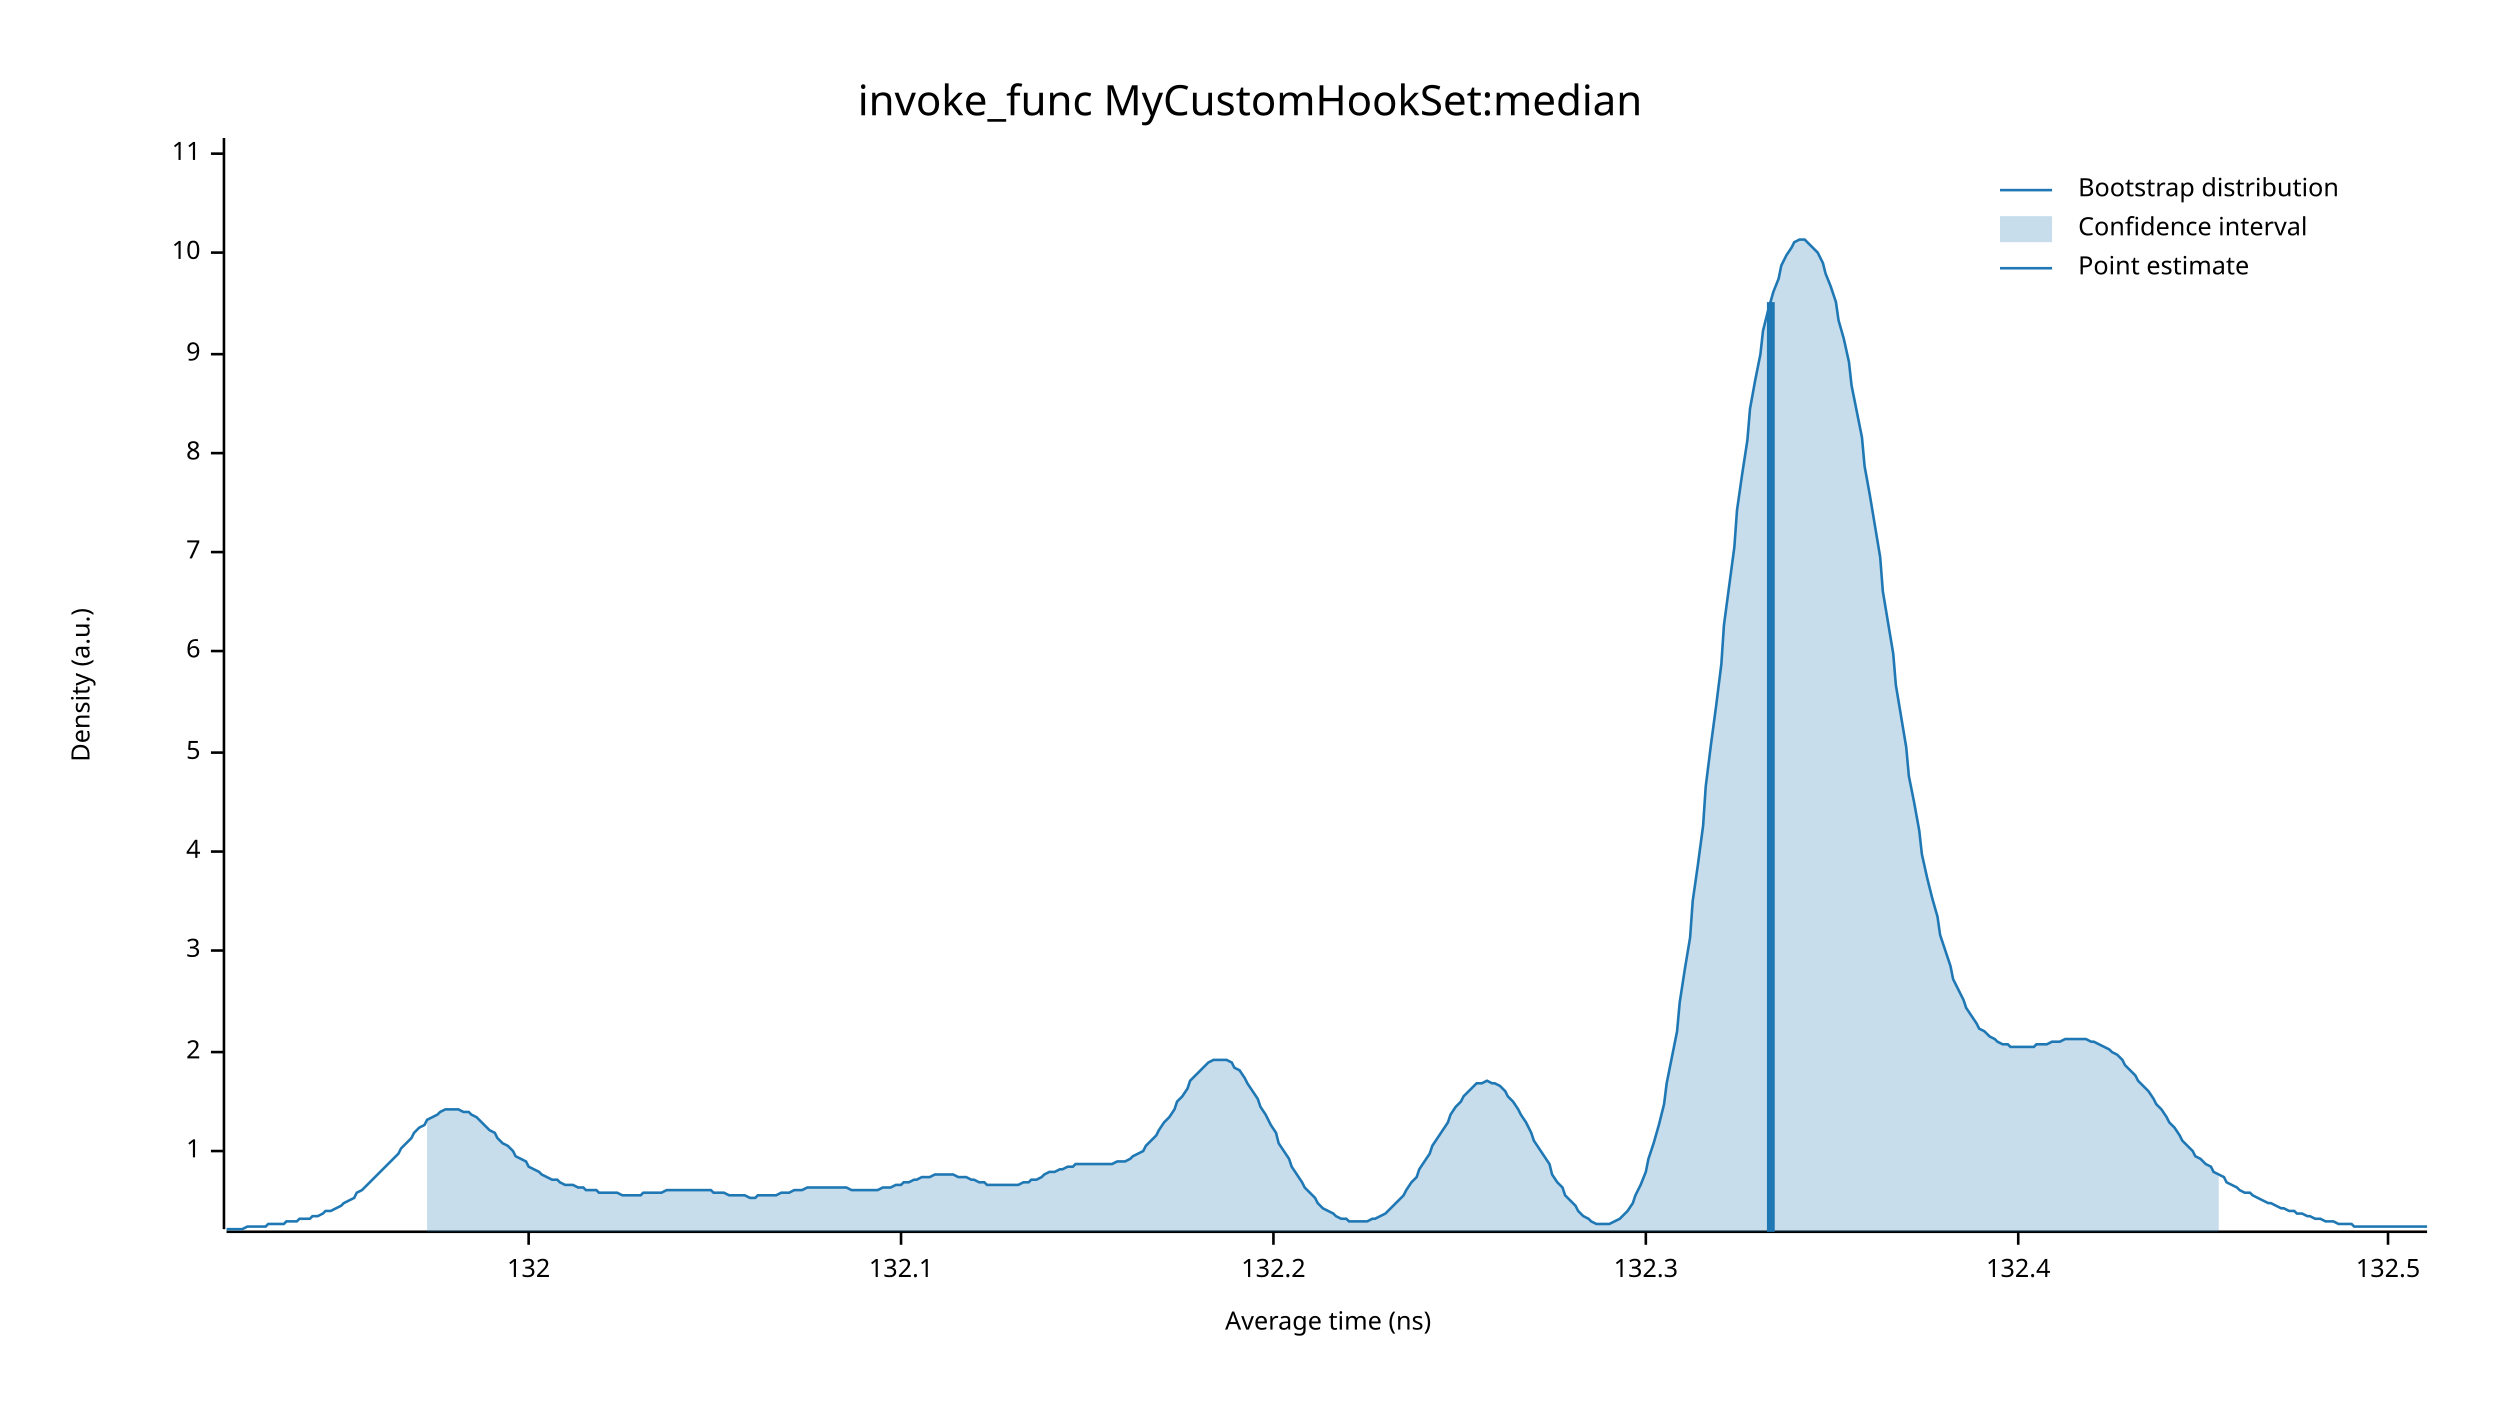
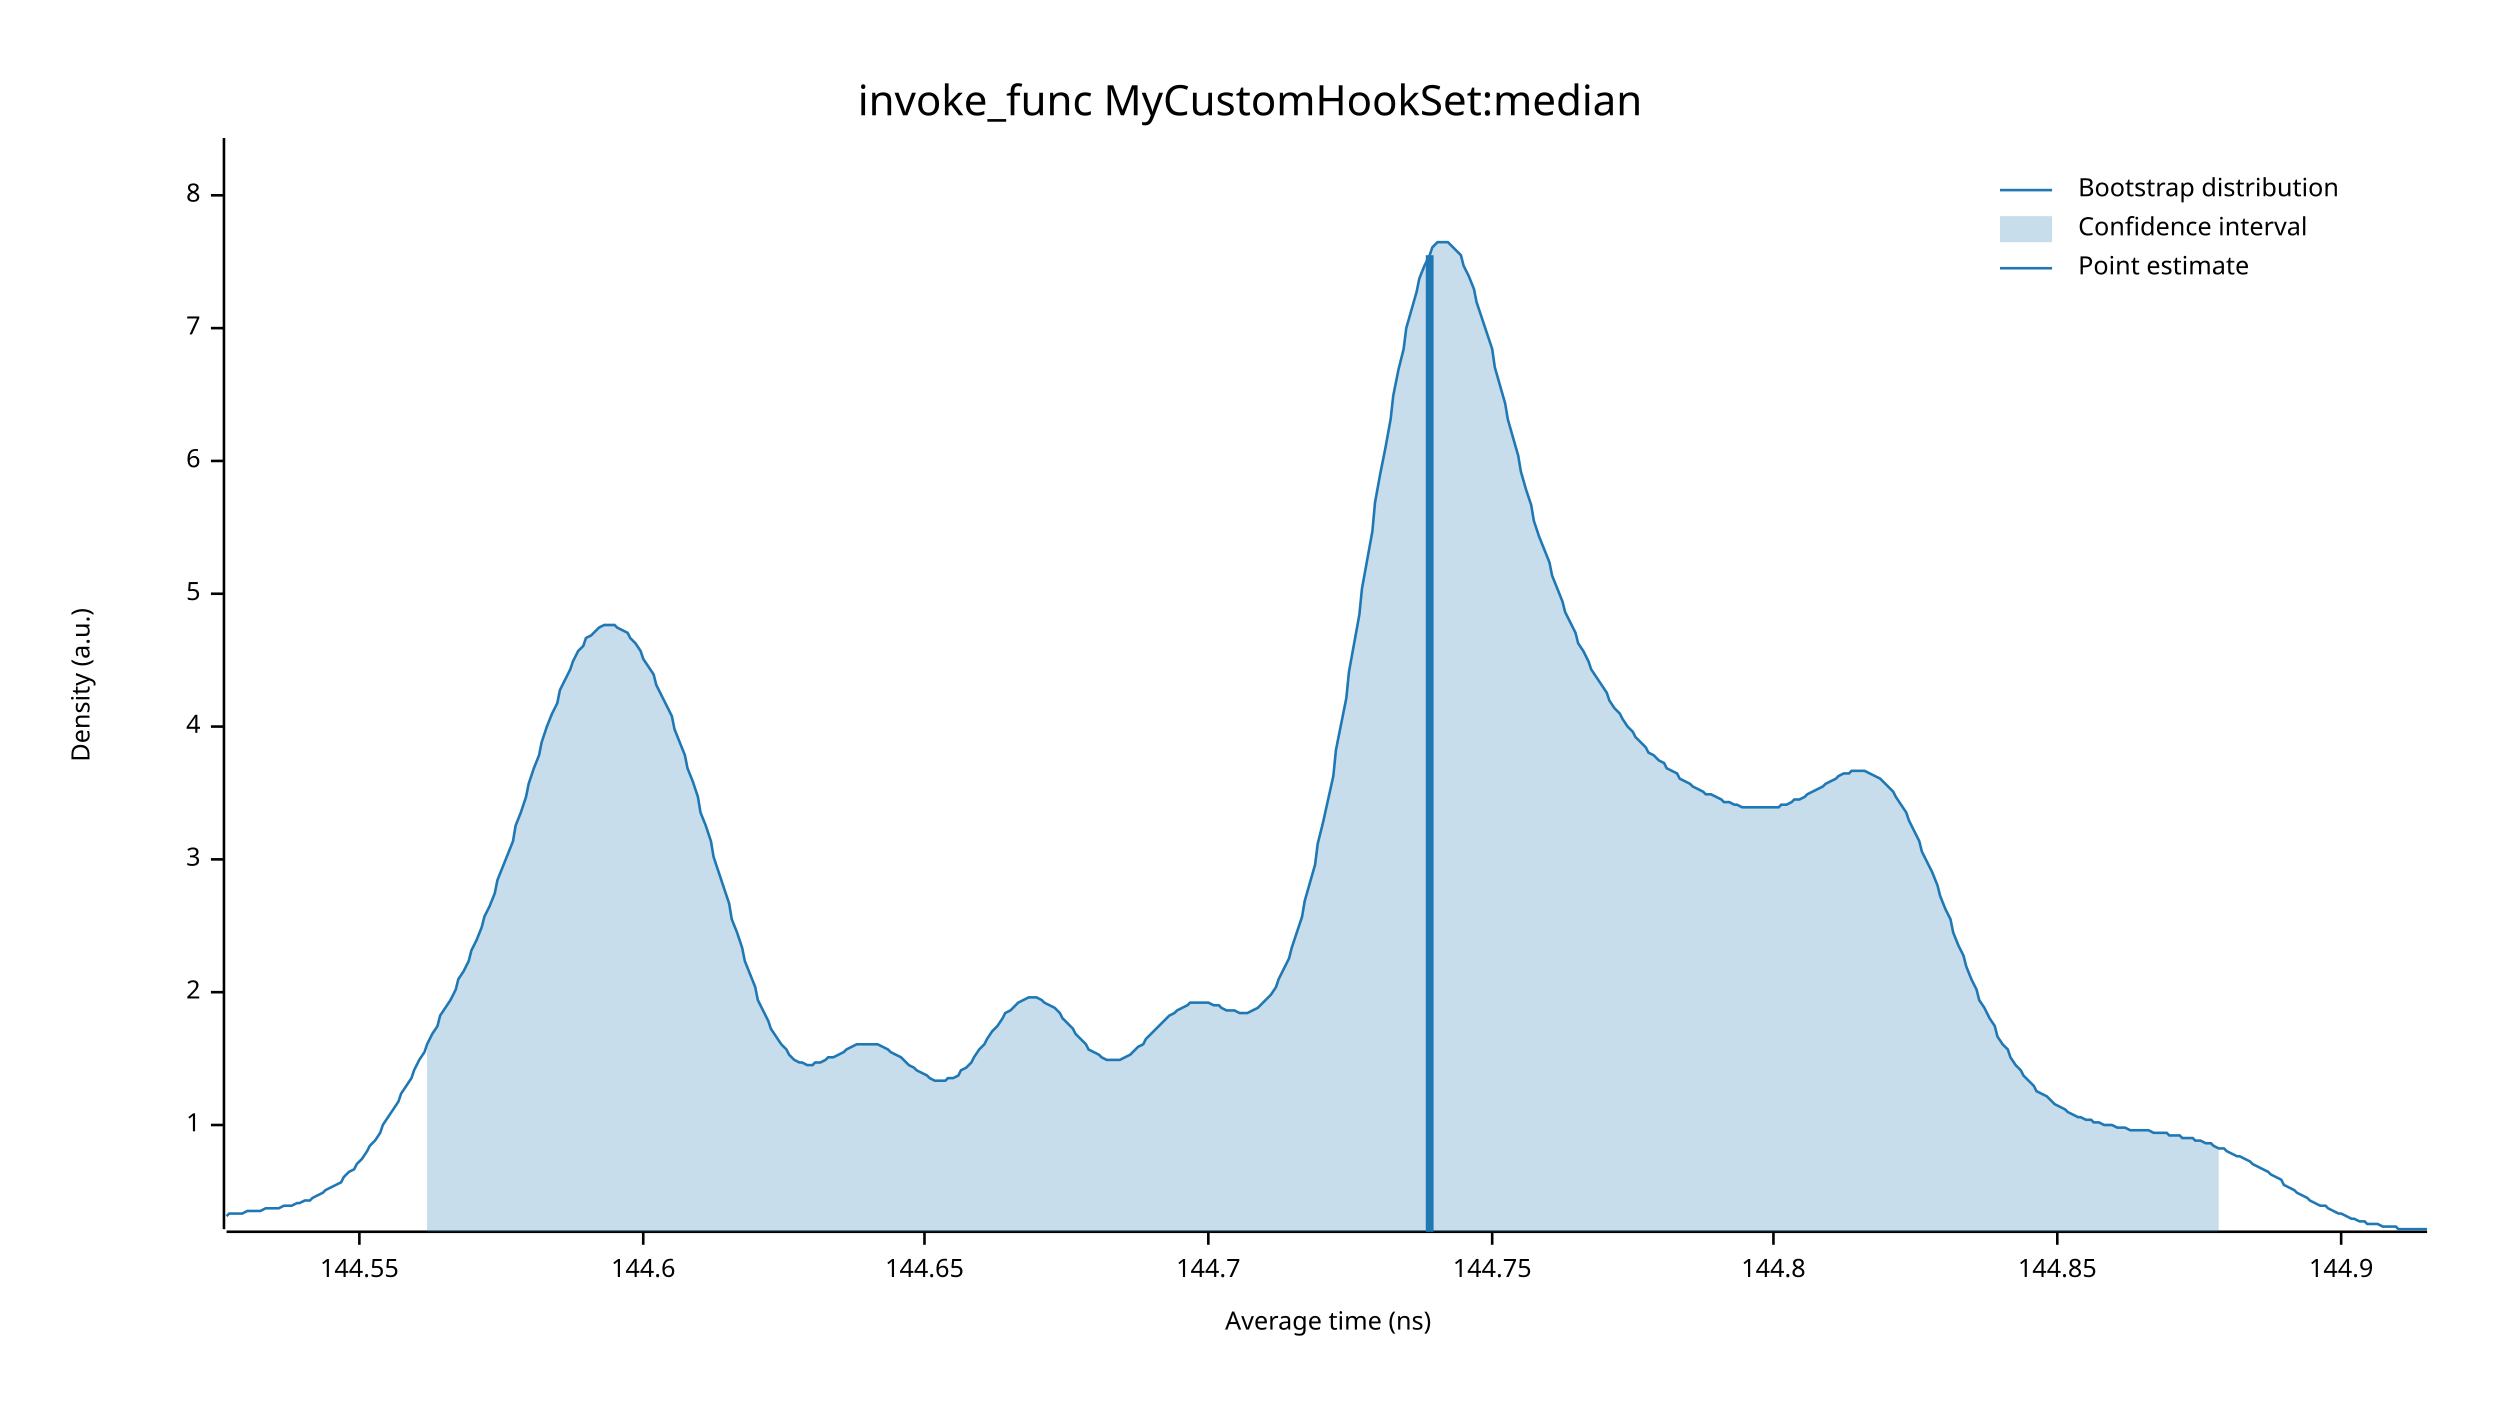
<svg xmlns="http://www.w3.org/2000/svg" width="960" height="540" viewBox="0 0 960 540">
  <text x="480" y="32" dy="0.76em" text-anchor="middle" font-family="sans-serif" font-size="16.129" opacity="1" fill="#000000">
invoke_func MyCustomHookSet:median
</text>
  <text x="27" y="263" dy="0.76em" text-anchor="middle" font-family="sans-serif" font-size="9.677" opacity="1" fill="#000000" transform="rotate(270, 27, 263)">
Density (a.u.)
</text>
  <text x="510" y="513" dy="-0.5ex" text-anchor="middle" font-family="sans-serif" font-size="9.677" opacity="1" fill="#000000">
Average time (ns)
</text>
  <polyline fill="none" opacity="1" stroke="#000000" stroke-width="1" points="86,53 86,472 " />
-   <text x="77" y="442" dy="0.5ex" text-anchor="end" font-family="sans-serif" font-size="9.677" opacity="1" fill="#000000">
+   <text x="77" y="432" dy="0.5ex" text-anchor="end" font-family="sans-serif" font-size="9.677" opacity="1" fill="#000000">
1
</text>
-   <polyline fill="none" opacity="1" stroke="#000000" stroke-width="1" points="81,442 86,442 " />
-   <text x="77" y="404" dy="0.5ex" text-anchor="end" font-family="sans-serif" font-size="9.677" opacity="1" fill="#000000">
+   <polyline fill="none" opacity="1" stroke="#000000" stroke-width="1" points="81,432 86,432 " />
+   <text x="77" y="381" dy="0.5ex" text-anchor="end" font-family="sans-serif" font-size="9.677" opacity="1" fill="#000000">
2
</text>
-   <polyline fill="none" opacity="1" stroke="#000000" stroke-width="1" points="81,404 86,404 " />
-   <text x="77" y="365" dy="0.5ex" text-anchor="end" font-family="sans-serif" font-size="9.677" opacity="1" fill="#000000">
+   <polyline fill="none" opacity="1" stroke="#000000" stroke-width="1" points="81,381 86,381 " />
+   <text x="77" y="330" dy="0.5ex" text-anchor="end" font-family="sans-serif" font-size="9.677" opacity="1" fill="#000000">
3
</text>
-   <polyline fill="none" opacity="1" stroke="#000000" stroke-width="1" points="81,365 86,365 " />
-   <text x="77" y="327" dy="0.5ex" text-anchor="end" font-family="sans-serif" font-size="9.677" opacity="1" fill="#000000">
+   <polyline fill="none" opacity="1" stroke="#000000" stroke-width="1" points="81,330 86,330 " />
+   <text x="77" y="279" dy="0.5ex" text-anchor="end" font-family="sans-serif" font-size="9.677" opacity="1" fill="#000000">
4
</text>
-   <polyline fill="none" opacity="1" stroke="#000000" stroke-width="1" points="81,327 86,327 " />
-   <text x="77" y="289" dy="0.5ex" text-anchor="end" font-family="sans-serif" font-size="9.677" opacity="1" fill="#000000">
+   <polyline fill="none" opacity="1" stroke="#000000" stroke-width="1" points="81,279 86,279 " />
+   <text x="77" y="228" dy="0.5ex" text-anchor="end" font-family="sans-serif" font-size="9.677" opacity="1" fill="#000000">
5
</text>
-   <polyline fill="none" opacity="1" stroke="#000000" stroke-width="1" points="81,289 86,289 " />
-   <text x="77" y="250" dy="0.5ex" text-anchor="end" font-family="sans-serif" font-size="9.677" opacity="1" fill="#000000">
+   <polyline fill="none" opacity="1" stroke="#000000" stroke-width="1" points="81,228 86,228 " />
+   <text x="77" y="177" dy="0.5ex" text-anchor="end" font-family="sans-serif" font-size="9.677" opacity="1" fill="#000000">
6
</text>
-   <polyline fill="none" opacity="1" stroke="#000000" stroke-width="1" points="81,250 86,250 " />
-   <text x="77" y="212" dy="0.5ex" text-anchor="end" font-family="sans-serif" font-size="9.677" opacity="1" fill="#000000">
+   <polyline fill="none" opacity="1" stroke="#000000" stroke-width="1" points="81,177 86,177 " />
+   <text x="77" y="126" dy="0.5ex" text-anchor="end" font-family="sans-serif" font-size="9.677" opacity="1" fill="#000000">
7
</text>
-   <polyline fill="none" opacity="1" stroke="#000000" stroke-width="1" points="81,212 86,212 " />
-   <text x="77" y="174" dy="0.5ex" text-anchor="end" font-family="sans-serif" font-size="9.677" opacity="1" fill="#000000">
+   <polyline fill="none" opacity="1" stroke="#000000" stroke-width="1" points="81,126 86,126 " />
+   <text x="77" y="75" dy="0.5ex" text-anchor="end" font-family="sans-serif" font-size="9.677" opacity="1" fill="#000000">
8
</text>
-   <polyline fill="none" opacity="1" stroke="#000000" stroke-width="1" points="81,174 86,174 " />
-   <text x="77" y="136" dy="0.5ex" text-anchor="end" font-family="sans-serif" font-size="9.677" opacity="1" fill="#000000">
- 9
+   <polyline fill="none" opacity="1" stroke="#000000" stroke-width="1" points="81,75 86,75 " />
+   <polyline fill="none" opacity="1" stroke="#000000" stroke-width="1" points="87,473 932,473 " />
+   <text x="138" y="483" dy="0.76em" text-anchor="middle" font-family="sans-serif" font-size="9.677" opacity="1" fill="#000000">
+ 144.55
</text>
-   <polyline fill="none" opacity="1" stroke="#000000" stroke-width="1" points="81,136 86,136 " />
-   <text x="77" y="97" dy="0.5ex" text-anchor="end" font-family="sans-serif" font-size="9.677" opacity="1" fill="#000000">
- 10
+   <polyline fill="none" opacity="1" stroke="#000000" stroke-width="1" points="138,473 138,478 " />
+   <text x="247" y="483" dy="0.76em" text-anchor="middle" font-family="sans-serif" font-size="9.677" opacity="1" fill="#000000">
+ 144.6
</text>
-   <polyline fill="none" opacity="1" stroke="#000000" stroke-width="1" points="81,97 86,97 " />
-   <text x="77" y="59" dy="0.5ex" text-anchor="end" font-family="sans-serif" font-size="9.677" opacity="1" fill="#000000">
- 11
+   <polyline fill="none" opacity="1" stroke="#000000" stroke-width="1" points="247,473 247,478 " />
+   <text x="355" y="483" dy="0.76em" text-anchor="middle" font-family="sans-serif" font-size="9.677" opacity="1" fill="#000000">
+ 144.65
</text>
-   <polyline fill="none" opacity="1" stroke="#000000" stroke-width="1" points="81,59 86,59 " />
-   <polyline fill="none" opacity="1" stroke="#000000" stroke-width="1" points="87,473 932,473 " />
-   <text x="203" y="483" dy="0.76em" text-anchor="middle" font-family="sans-serif" font-size="9.677" opacity="1" fill="#000000">
- 132
+   <polyline fill="none" opacity="1" stroke="#000000" stroke-width="1" points="355,473 355,478 " />
+   <text x="464" y="483" dy="0.76em" text-anchor="middle" font-family="sans-serif" font-size="9.677" opacity="1" fill="#000000">
+ 144.7
</text>
-   <polyline fill="none" opacity="1" stroke="#000000" stroke-width="1" points="203,473 203,478 " />
-   <text x="346" y="483" dy="0.76em" text-anchor="middle" font-family="sans-serif" font-size="9.677" opacity="1" fill="#000000">
- 132.1
+   <polyline fill="none" opacity="1" stroke="#000000" stroke-width="1" points="464,473 464,478 " />
+   <text x="573" y="483" dy="0.76em" text-anchor="middle" font-family="sans-serif" font-size="9.677" opacity="1" fill="#000000">
+ 144.75
</text>
-   <polyline fill="none" opacity="1" stroke="#000000" stroke-width="1" points="346,473 346,478 " />
-   <text x="489" y="483" dy="0.76em" text-anchor="middle" font-family="sans-serif" font-size="9.677" opacity="1" fill="#000000">
- 132.2
+   <polyline fill="none" opacity="1" stroke="#000000" stroke-width="1" points="573,473 573,478 " />
+   <text x="681" y="483" dy="0.76em" text-anchor="middle" font-family="sans-serif" font-size="9.677" opacity="1" fill="#000000">
+ 144.8
</text>
-   <polyline fill="none" opacity="1" stroke="#000000" stroke-width="1" points="489,473 489,478 " />
-   <text x="632" y="483" dy="0.76em" text-anchor="middle" font-family="sans-serif" font-size="9.677" opacity="1" fill="#000000">
- 132.3
+   <polyline fill="none" opacity="1" stroke="#000000" stroke-width="1" points="681,473 681,478 " />
+   <text x="790" y="483" dy="0.76em" text-anchor="middle" font-family="sans-serif" font-size="9.677" opacity="1" fill="#000000">
+ 144.85
</text>
-   <polyline fill="none" opacity="1" stroke="#000000" stroke-width="1" points="632,473 632,478 " />
-   <text x="775" y="483" dy="0.76em" text-anchor="middle" font-family="sans-serif" font-size="9.677" opacity="1" fill="#000000">
- 132.4
+   <polyline fill="none" opacity="1" stroke="#000000" stroke-width="1" points="790,473 790,478 " />
+   <text x="899" y="483" dy="0.76em" text-anchor="middle" font-family="sans-serif" font-size="9.677" opacity="1" fill="#000000">
+ 144.9
</text>
-   <polyline fill="none" opacity="1" stroke="#000000" stroke-width="1" points="775,473 775,478 " />
-   <text x="917" y="483" dy="0.76em" text-anchor="middle" font-family="sans-serif" font-size="9.677" opacity="1" fill="#000000">
- 132.5
- </text>
-   <polyline fill="none" opacity="1" stroke="#000000" stroke-width="1" points="917,473 917,478 " />
-   <polyline fill="none" opacity="1" stroke="#1F78B4" stroke-width="1" points="87,472 88,472 90,472 92,472 93,472 95,471 97,471 98,471 100,471 102,471 103,470 105,470 107,470 109,470 110,469 112,469 114,469 115,468 117,468 119,468 120,467 122,467 124,466 125,465 127,465 129,464 131,463 132,462 134,461 136,460 137,458 139,457 141,455 142,454 144,452 146,450 147,449 149,447 151,445 153,443 154,441 156,439 158,437 159,435 161,433 163,432 164,430 166,429 168,428 169,427 171,426 173,426 175,426 176,426 178,427 180,427 181,428 183,429 185,431 186,432 188,434 190,435 191,437 193,439 195,440 197,442 198,444 200,445 202,446 203,448 205,449 207,450 208,451 210,452 212,453 214,453 215,454 217,455 219,455 220,455 222,456 224,456 225,457 227,457 229,457 230,458 232,458 234,458 236,458 237,458 239,459 241,459 242,459 244,459 246,459 247,458 249,458 251,458 252,458 254,458 256,457 258,457 259,457 261,457 263,457 264,457 266,457 268,457 269,457 271,457 273,457 274,458 276,458 278,458 280,459 281,459 283,459 285,459 286,459 288,460 290,460 291,459 293,459 295,459 296,459 298,459 300,458 302,458 303,458 305,457 307,457 308,457 310,456 312,456 313,456 315,456 317,456 318,456 320,456 322,456 324,456 325,456 327,457 329,457 330,457 332,457 334,457 335,457 337,457 339,456 341,456 342,456 344,455 346,455 347,454 349,454 351,453 352,453 354,452 356,452 357,452 359,451 361,451 363,451 364,451 366,451 368,452 369,452 371,452 373,453 374,453 376,454 378,454 379,455 381,455 383,455 385,455 386,455 388,455 390,455 391,455 393,454 395,454 396,453 398,453 400,452 401,451 403,450 405,450 407,449 408,449 410,448 412,448 413,447 415,447 417,447 418,447 420,447 422,447 423,447 425,447 427,447 429,446 430,446 432,446 434,445 435,444 437,443 439,442 440,440 442,438 444,436 445,434 447,431 449,429 451,426 452,423 454,421 456,418 457,415 459,413 461,411 462,410 464,408 466,407 468,407 469,407 471,407 473,408 474,410 476,411 478,414 479,416 481,419 483,422 484,425 486,428 488,432 490,435 491,439 493,442 495,445 496,448 498,451 500,454 501,456 503,458 505,460 506,462 508,464 510,465 512,466 513,467 515,468 517,468 518,469 520,469 522,469 523,469 525,469 527,468 528,468 530,467 532,466 534,464 535,463 537,461 539,459 540,457 542,454 544,452 545,449 547,446 549,443 550,440 552,437 554,434 556,431 557,428 559,425 561,423 562,421 564,419 566,417 567,416 569,416 571,415 573,416 574,416 576,417 578,419 579,421 581,423 583,426 584,428 586,431 588,435 589,438 591,441 593,444 595,447 596,451 598,454 600,456 601,459 603,461 605,463 606,465 608,467 610,468 611,469 613,470 615,470 617,470 618,470 620,469 622,468 623,467 625,465 627,462 628,459 630,455 632,450 633,445 635,439 637,432 639,424 640,416 642,406 644,396 645,385 647,372 649,360 650,346 652,332 654,317 655,302 657,286 659,271 661,255 662,240 664,225 666,210 667,196 669,182 671,169 672,157 674,146 676,136 677,127 679,119 681,112 683,107 684,102 686,98 688,95 689,93 691,92 693,92 694,93 696,95 698,97 700,101 701,105 703,110 705,116 706,123 708,130 710,139 711,148 713,158 715,168 716,179 718,190 720,202 722,214 723,227 725,239 727,251 728,263 730,275 732,287 733,298 735,308 737,319 738,328 740,337 742,345 744,352 745,359 747,365 749,371 750,376 752,380 754,384 755,387 757,390 759,393 760,395 762,396 764,398 766,399 767,400 769,401 771,401 772,402 774,402 776,402 777,402 779,402 781,402 782,401 784,401 786,401 788,400 789,400 791,400 793,399 794,399 796,399 798,399 799,399 801,399 803,400 804,400 806,401 808,402 810,403 811,404 813,405 815,407 816,409 818,411 820,413 821,415 823,417 825,419 827,422 828,424 830,426 832,429 833,431 835,433 837,436 838,438 840,440 842,442 843,444 845,445 847,447 849,448 850,450 852,451 854,452 855,454 857,455 859,456 860,457 862,458 864,458 865,459 867,460 869,461 871,462 872,462 874,463 876,464 877,464 879,465 881,465 882,466 884,466 886,467 887,467 889,468 891,468 893,469 894,469 896,469 898,470 899,470 901,470 903,470 904,471 906,471 908,471 909,471 911,471 913,471 915,471 916,471 918,471 920,471 921,471 923,471 925,471 926,471 928,471 930,471 932,471 " />
-   <polygon opacity="0.25" fill="#1F78B4" points="164,430 166,429 168,428 169,427 171,426 173,426 175,426 176,426 178,427 180,427 181,428 183,429 185,431 186,432 188,434 190,435 191,437 193,439 195,440 197,442 198,444 200,445 202,446 203,448 205,449 207,450 208,451 210,452 212,453 214,453 215,454 217,455 219,455 220,455 222,456 224,456 225,457 227,457 229,457 230,458 232,458 234,458 236,458 237,458 239,459 241,459 242,459 244,459 246,459 247,458 249,458 251,458 252,458 254,458 256,457 258,457 259,457 261,457 263,457 264,457 266,457 268,457 269,457 271,457 273,457 274,458 276,458 278,458 280,459 281,459 283,459 285,459 286,459 288,460 290,460 291,459 293,459 295,459 296,459 298,459 300,458 302,458 303,458 305,457 307,457 308,457 310,456 312,456 313,456 315,456 317,456 318,456 320,456 322,456 324,456 325,456 327,457 329,457 330,457 332,457 334,457 335,457 337,457 339,456 341,456 342,456 344,455 346,455 347,454 349,454 351,453 352,453 354,452 356,452 357,452 359,451 361,451 363,451 364,451 366,451 368,452 369,452 371,452 373,453 374,453 376,454 378,454 379,455 381,455 383,455 385,455 386,455 388,455 390,455 391,455 393,454 395,454 396,453 398,453 400,452 401,451 403,450 405,450 407,449 408,449 410,448 412,448 413,447 415,447 417,447 418,447 420,447 422,447 423,447 425,447 427,447 429,446 430,446 432,446 434,445 435,444 437,443 439,442 440,440 442,438 444,436 445,434 447,431 449,429 451,426 452,423 454,421 456,418 457,415 459,413 461,411 462,410 464,408 466,407 468,407 469,407 471,407 473,408 474,410 476,411 478,414 479,416 481,419 483,422 484,425 486,428 488,432 490,435 491,439 493,442 495,445 496,448 498,451 500,454 501,456 503,458 505,460 506,462 508,464 510,465 512,466 513,467 515,468 517,468 518,469 520,469 522,469 523,469 525,469 527,468 528,468 530,467 532,466 534,464 535,463 537,461 539,459 540,457 542,454 544,452 545,449 547,446 549,443 550,440 552,437 554,434 556,431 557,428 559,425 561,423 562,421 564,419 566,417 567,416 569,416 571,415 573,416 574,416 576,417 578,419 579,421 581,423 583,426 584,428 586,431 588,435 589,438 591,441 593,444 595,447 596,451 598,454 600,456 601,459 603,461 605,463 606,465 608,467 610,468 611,469 613,470 615,470 617,470 618,470 620,469 622,468 623,467 625,465 627,462 628,459 630,455 632,450 633,445 635,439 637,432 639,424 640,416 642,406 644,396 645,385 647,372 649,360 650,346 652,332 654,317 655,302 657,286 659,271 661,255 662,240 664,225 666,210 667,196 669,182 671,169 672,157 674,146 676,136 677,127 679,119 681,112 683,107 684,102 686,98 688,95 689,93 691,92 693,92 694,93 696,95 698,97 700,101 701,105 703,110 705,116 706,123 708,130 710,139 711,148 713,158 715,168 716,179 718,190 720,202 722,214 723,227 725,239 727,251 728,263 730,275 732,287 733,298 735,308 737,319 738,328 740,337 742,345 744,352 745,359 747,365 749,371 750,376 752,380 754,384 755,387 757,390 759,393 760,395 762,396 764,398 766,399 767,400 769,401 771,401 772,402 774,402 776,402 777,402 779,402 781,402 782,401 784,401 786,401 788,400 789,400 791,400 793,399 794,399 796,399 798,399 799,399 801,399 803,400 804,400 806,401 808,402 810,403 811,404 813,405 815,407 816,409 818,411 820,413 821,415 823,417 825,419 827,422 828,424 830,426 832,429 833,431 835,433 837,436 838,438 840,440 842,442 843,444 845,445 847,447 849,448 850,450 852,451 852,473 164,473 " />
-   <polyline fill="none" opacity="1" stroke="#1F78B4" stroke-width="3" points="680,473 680,116 " />
+   <polyline fill="none" opacity="1" stroke="#000000" stroke-width="1" points="899,473 899,478 " />
+   <polyline fill="none" opacity="1" stroke="#1F78B4" stroke-width="1" points="87,467 88,466 90,466 92,466 93,466 95,465 97,465 98,465 100,465 102,464 103,464 105,464 107,464 109,463 110,463 112,463 114,462 115,462 117,461 119,461 120,460 122,459 124,458 125,457 127,456 129,455 131,454 132,452 134,450 136,449 137,447 139,445 141,442 142,440 144,438 146,435 147,432 149,429 151,426 153,423 154,420 156,417 158,414 159,411 161,407 163,404 164,401 166,397 168,394 169,390 171,387 173,384 175,380 176,376 178,373 180,369 181,365 183,361 185,356 186,352 188,348 190,343 191,338 193,333 195,328 197,323 198,317 200,312 202,306 203,301 205,295 207,290 208,285 210,279 212,274 214,270 215,265 217,261 219,257 220,254 222,250 224,248 225,245 227,244 229,242 230,241 232,240 234,240 236,240 237,241 239,242 241,243 242,245 244,247 246,250 247,253 249,256 251,259 252,263 254,267 256,271 258,275 259,280 261,285 263,290 264,295 266,300 268,306 269,312 271,317 273,323 274,329 276,335 278,341 280,347 281,353 283,358 285,364 286,369 288,374 290,379 291,384 293,388 295,392 296,395 298,398 300,401 302,403 303,405 305,407 307,408 308,408 310,409 312,409 313,408 315,408 317,407 318,406 320,406 322,405 324,404 325,403 327,402 329,401 330,401 332,401 334,401 335,401 337,401 339,402 341,403 342,404 344,405 346,406 347,407 349,409 351,410 352,411 354,412 356,413 357,414 359,415 361,415 363,415 364,414 366,414 368,413 369,411 371,410 373,408 374,406 376,403 378,401 379,399 381,396 383,394 385,391 386,389 388,388 390,386 391,385 393,384 395,383 396,383 398,383 400,384 401,385 403,386 405,387 407,389 408,391 410,393 412,395 413,397 415,399 417,401 418,403 420,404 422,405 423,406 425,407 427,407 429,407 430,407 432,406 434,405 435,404 437,402 439,401 440,399 442,397 444,395 445,394 447,392 449,390 451,389 452,388 454,387 456,386 457,385 459,385 461,385 462,385 464,385 466,386 468,386 469,387 471,388 473,388 474,388 476,389 478,389 479,389 481,388 483,387 484,386 486,384 488,382 490,379 491,376 493,372 495,368 496,364 498,358 500,352 501,346 503,339 505,332 506,324 508,316 510,307 512,298 513,288 515,278 517,268 518,258 520,247 522,236 523,226 525,215 527,204 528,193 530,182 532,172 534,161 535,152 537,142 539,134 540,126 542,119 544,112 545,107 547,102 549,98 550,95 552,93 554,93 556,93 557,94 559,96 561,98 562,102 564,106 566,111 567,116 569,122 571,128 573,134 574,141 576,148 578,155 579,161 581,168 583,175 584,181 586,188 588,194 589,200 591,206 593,211 595,216 596,221 598,226 600,231 601,235 603,239 605,243 606,247 608,250 610,254 611,257 613,260 615,263 617,266 618,269 620,272 622,274 623,276 625,279 627,281 628,283 630,285 632,287 633,289 635,290 637,292 639,293 640,295 642,296 644,297 645,299 647,300 649,301 650,302 652,303 654,304 655,305 657,305 659,306 661,307 662,308 664,308 666,309 667,309 669,310 671,310 672,310 674,310 676,310 677,310 679,310 681,310 683,310 684,309 686,309 688,308 689,307 691,307 693,306 694,305 696,304 698,303 700,302 701,301 703,300 705,299 706,298 708,297 710,297 711,296 713,296 715,296 716,296 718,297 720,298 722,299 723,300 725,302 727,304 728,306 730,309 732,312 733,315 735,319 737,323 738,327 740,331 742,335 744,340 745,344 747,349 749,353 750,358 752,363 754,367 755,371 757,376 759,380 760,384 762,387 764,391 766,394 767,398 769,401 771,403 772,406 774,409 776,411 777,413 779,415 781,417 782,419 784,420 786,421 788,423 789,424 791,425 793,426 794,427 796,428 798,429 799,429 801,430 803,430 804,431 806,431 808,432 810,432 811,432 813,433 815,433 816,433 818,434 820,434 821,434 823,434 825,434 827,435 828,435 830,435 832,435 833,436 835,436 837,436 838,437 840,437 842,437 843,438 845,438 847,439 849,439 850,440 852,441 854,441 855,442 857,443 859,444 860,444 862,445 864,446 865,447 867,448 869,449 871,450 872,451 874,452 876,453 877,455 879,456 881,457 882,458 884,459 886,460 887,461 889,462 891,463 893,463 894,464 896,465 898,466 899,466 901,467 903,468 904,468 906,469 908,469 909,470 911,470 913,470 915,471 916,471 918,471 920,471 921,472 923,472 925,472 926,472 928,472 930,472 932,472 " />
+   <polygon opacity="0.25" fill="#1F78B4" points="164,401 166,397 168,394 169,390 171,387 173,384 175,380 176,376 178,373 180,369 181,365 183,361 185,356 186,352 188,348 190,343 191,338 193,333 195,328 197,323 198,317 200,312 202,306 203,301 205,295 207,290 208,285 210,279 212,274 214,270 215,265 217,261 219,257 220,254 222,250 224,248 225,245 227,244 229,242 230,241 232,240 234,240 236,240 237,241 239,242 241,243 242,245 244,247 246,250 247,253 249,256 251,259 252,263 254,267 256,271 258,275 259,280 261,285 263,290 264,295 266,300 268,306 269,312 271,317 273,323 274,329 276,335 278,341 280,347 281,353 283,358 285,364 286,369 288,374 290,379 291,384 293,388 295,392 296,395 298,398 300,401 302,403 303,405 305,407 307,408 308,408 310,409 312,409 313,408 315,408 317,407 318,406 320,406 322,405 324,404 325,403 327,402 329,401 330,401 332,401 334,401 335,401 337,401 339,402 341,403 342,404 344,405 346,406 347,407 349,409 351,410 352,411 354,412 356,413 357,414 359,415 361,415 363,415 364,414 366,414 368,413 369,411 371,410 373,408 374,406 376,403 378,401 379,399 381,396 383,394 385,391 386,389 388,388 390,386 391,385 393,384 395,383 396,383 398,383 400,384 401,385 403,386 405,387 407,389 408,391 410,393 412,395 413,397 415,399 417,401 418,403 420,404 422,405 423,406 425,407 427,407 429,407 430,407 432,406 434,405 435,404 437,402 439,401 440,399 442,397 444,395 445,394 447,392 449,390 451,389 452,388 454,387 456,386 457,385 459,385 461,385 462,385 464,385 466,386 468,386 469,387 471,388 473,388 474,388 476,389 478,389 479,389 481,388 483,387 484,386 486,384 488,382 490,379 491,376 493,372 495,368 496,364 498,358 500,352 501,346 503,339 505,332 506,324 508,316 510,307 512,298 513,288 515,278 517,268 518,258 520,247 522,236 523,226 525,215 527,204 528,193 530,182 532,172 534,161 535,152 537,142 539,134 540,126 542,119 544,112 545,107 547,102 549,98 550,95 552,93 554,93 556,93 557,94 559,96 561,98 562,102 564,106 566,111 567,116 569,122 571,128 573,134 574,141 576,148 578,155 579,161 581,168 583,175 584,181 586,188 588,194 589,200 591,206 593,211 595,216 596,221 598,226 600,231 601,235 603,239 605,243 606,247 608,250 610,254 611,257 613,260 615,263 617,266 618,269 620,272 622,274 623,276 625,279 627,281 628,283 630,285 632,287 633,289 635,290 637,292 639,293 640,295 642,296 644,297 645,299 647,300 649,301 650,302 652,303 654,304 655,305 657,305 659,306 661,307 662,308 664,308 666,309 667,309 669,310 671,310 672,310 674,310 676,310 677,310 679,310 681,310 683,310 684,309 686,309 688,308 689,307 691,307 693,306 694,305 696,304 698,303 700,302 701,301 703,300 705,299 706,298 708,297 710,297 711,296 713,296 715,296 716,296 718,297 720,298 722,299 723,300 725,302 727,304 728,306 730,309 732,312 733,315 735,319 737,323 738,327 740,331 742,335 744,340 745,344 747,349 749,353 750,358 752,363 754,367 755,371 757,376 759,380 760,384 762,387 764,391 766,394 767,398 769,401 771,403 772,406 774,409 776,411 777,413 779,415 781,417 782,419 784,420 786,421 788,423 789,424 791,425 793,426 794,427 796,428 798,429 799,429 801,430 803,430 804,431 806,431 808,432 810,432 811,432 813,433 815,433 816,433 818,434 820,434 821,434 823,434 825,434 827,435 828,435 830,435 832,435 833,436 835,436 837,436 838,437 840,437 842,437 843,438 845,438 847,439 849,439 850,440 852,441 852,473 164,473 " />
+   <polyline fill="none" opacity="1" stroke="#1F78B4" stroke-width="3" points="549,473 549,98 " />
  <text x="798" y="68" dy="0.76em" text-anchor="start" font-family="sans-serif" font-size="9.677" opacity="1" fill="#000000">
Bootstrap distribution
</text>
  <text x="798" y="83" dy="0.76em" text-anchor="start" font-family="sans-serif" font-size="9.677" opacity="1" fill="#000000">
Confidence interval
</text>
  <text x="798" y="98" dy="0.76em" text-anchor="start" font-family="sans-serif" font-size="9.677" opacity="1" fill="#000000">
Point estimate
</text>
  <polyline fill="none" opacity="1" stroke="#1F78B4" stroke-width="1" points="768,73 788,73 " />
  <rect x="768" y="83" width="20" height="10" opacity="0.25" fill="#1F78B4" stroke="none" />
  <polyline fill="none" opacity="1" stroke="#1F78B4" stroke-width="1" points="768,103 788,103 " />
</svg>
